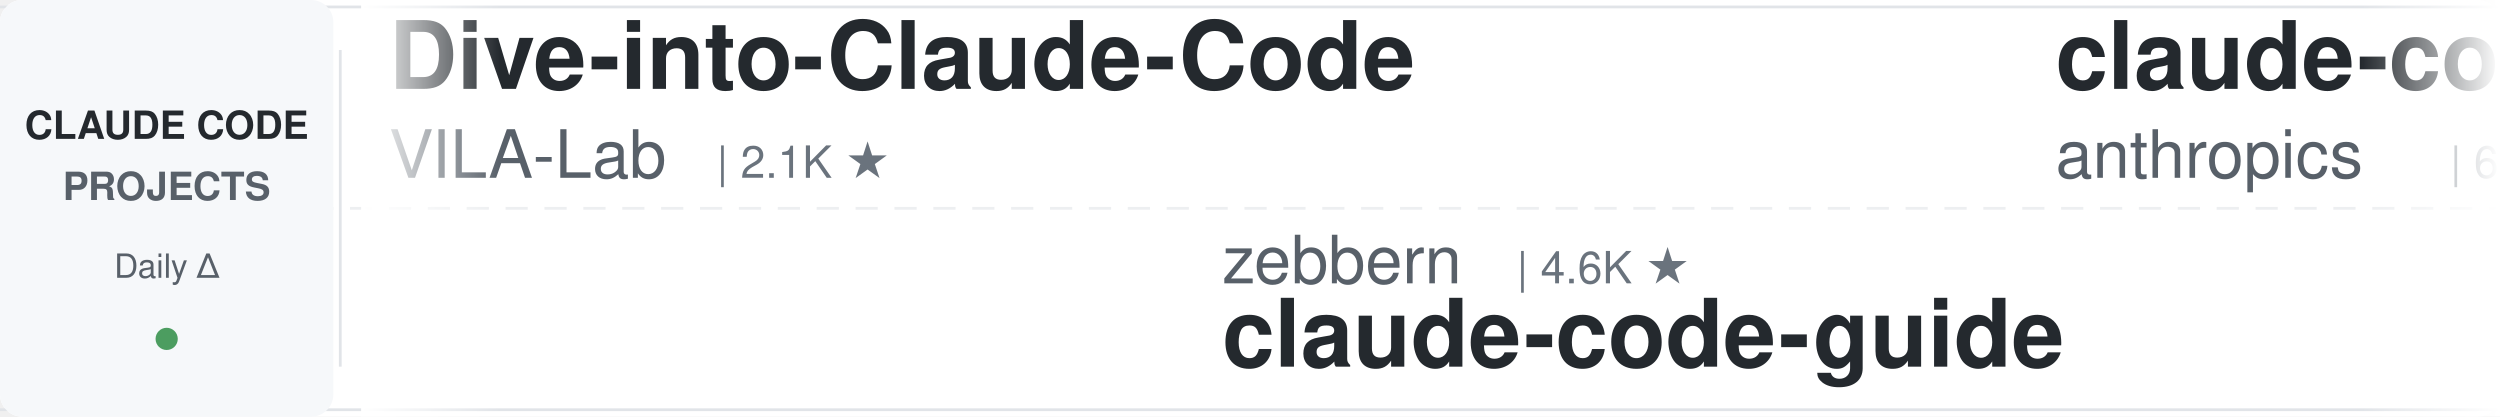
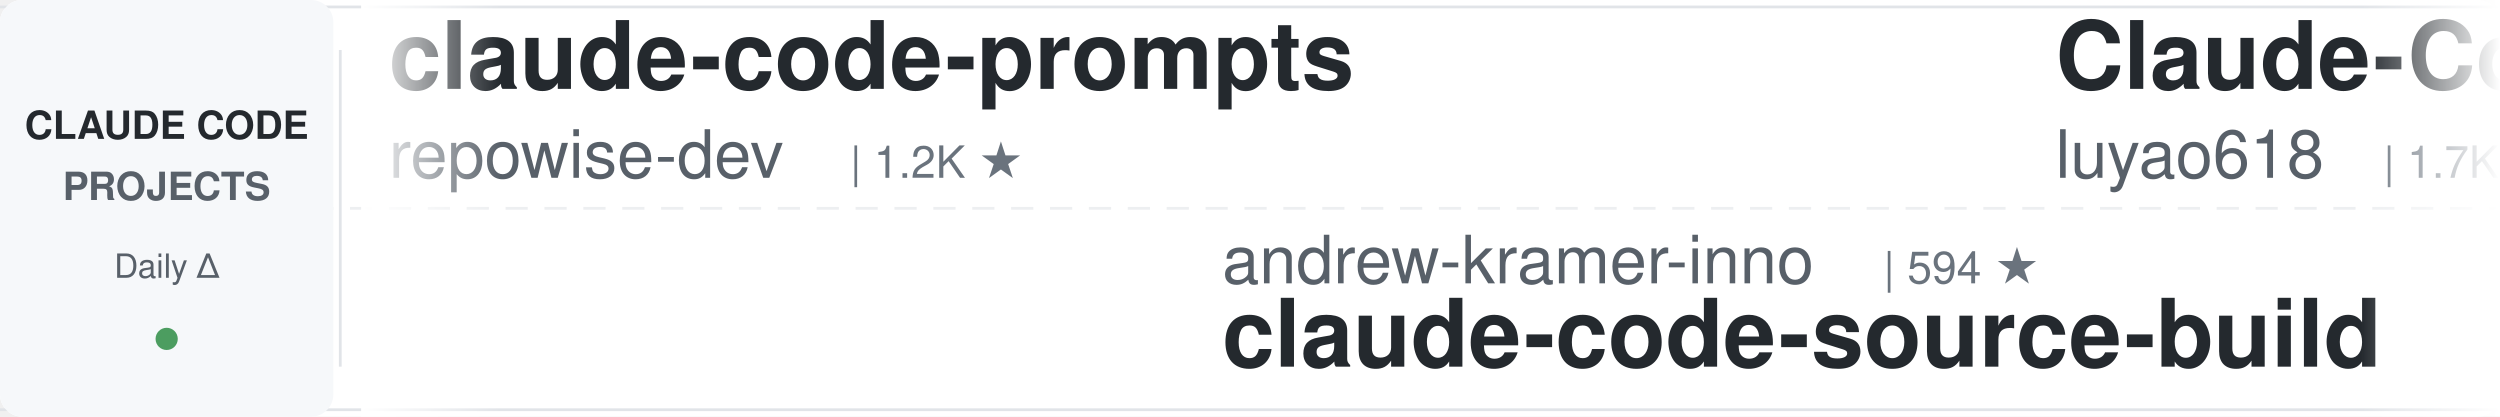
<svg xmlns="http://www.w3.org/2000/svg" width="900" height="150">
  <defs>
    <linearGradient id="leftFade" x1="0%" y1="0%" x2="100%" y2="0%">
      <stop offset="0%" style="stop-color:#ffffff;stop-opacity:1" />
      <stop offset="100%" style="stop-color:#ffffff;stop-opacity:0" />
    </linearGradient>
    <linearGradient id="rightFade" x1="0%" y1="0%" x2="100%" y2="0%">
      <stop offset="0%" style="stop-color:#ffffff;stop-opacity:0" />
      <stop offset="100%" style="stop-color:#ffffff;stop-opacity:1" />
    </linearGradient>
  </defs>
  <rect width="900" height="150" fill="#ffffff" rx="8" />
  <rect x="0" y="2" width="900" height="1" fill="#e1e4e8" />
  <rect x="0" y="147" width="900" height="1" fill="#e1e4e8" />
  <line x1="0" y1="75" x2="900" y2="75" stroke="#e1e4e8" stroke-width="1" stroke-dasharray="8 6" opacity="0.6" />
  <rect x="0" y="0" width="120" height="150" fill="#f6f8fa" rx="8" />
  <text x="60" y="50" font-family="-apple-system, BlinkMacSystemFont, 'Segoe UI', Helvetica, Arial, sans-serif" font-size="14" font-weight="600" fill="#24292e" text-anchor="middle">CLAUDE CODE</text>
  <text x="60" y="72" font-family="-apple-system, BlinkMacSystemFont, 'Segoe UI', Helvetica, Arial, sans-serif" font-size="14" font-weight="600" fill="#586069" text-anchor="middle">PROJECTS</text>
  <text x="60" y="100" font-family="-apple-system, BlinkMacSystemFont, 'Segoe UI', Helvetica, Arial, sans-serif" font-size="12" font-weight="500" fill="#586069" text-anchor="middle">Daily Δ</text>
  <circle cx="60" cy="122" r="4" fill="#22863a" opacity="0.8" />
  <rect x="122" y="18" width="1" height="114" fill="#e1e4e8" />
  <clipPath id="tickerClip">
    <rect x="130" y="0" width="770" height="150" />
  </clipPath>
  <g clip-path="url(#tickerClip)">
    <g id="tickerItems">
      <animateTransform attributeName="transform" attributeType="XML" type="translate" from="0 0" to="-3000 0" dur="54s" repeatCount="indefinite" />
      <g transform="translate(0, 0)">
-         <text x="140" y="32" font-family="-apple-system, BlinkMacSystemFont, 'Segoe UI', Helvetica, Arial, sans-serif" font-size="34" font-weight="600" fill="#24292e">Dive-into-Claude-Code</text>
-         <text x="140" y="64" font-family="-apple-system, BlinkMacSystemFont, 'Segoe UI', Helvetica, Arial, sans-serif" font-size="24" font-weight="400" fill="#586069">VILA-Lab</text>
-         <text x="258" y="64" font-family="-apple-system, BlinkMacSystemFont, 'Segoe UI', Helvetica, Arial, sans-serif" font-size="16" font-weight="500" fill="#6a737d">| 2.1K ★</text>
-       </g>
-       <g transform="translate(300, 0)">
-         <text x="140" y="102" font-family="-apple-system, BlinkMacSystemFont, 'Segoe UI', Helvetica, Arial, sans-serif" font-size="24" font-weight="400" fill="#586069">zebbern</text>
-         <text x="246" y="102" font-family="-apple-system, BlinkMacSystemFont, 'Segoe UI', Helvetica, Arial, sans-serif" font-size="16" font-weight="500" fill="#6a737d">| 4.6K ★</text>
-         <text x="140" y="132" font-family="-apple-system, BlinkMacSystemFont, 'Segoe UI', Helvetica, Arial, sans-serif" font-size="34" font-weight="600" fill="#24292e">claude-code-guide</text>
-       </g>
-       <g transform="translate(600, 0)">
-         <text x="140" y="32" font-family="-apple-system, BlinkMacSystemFont, 'Segoe UI', Helvetica, Arial, sans-serif" font-size="34" font-weight="600" fill="#24292e">claude-code-security-rev...</text>
-         <text x="140" y="64" font-family="-apple-system, BlinkMacSystemFont, 'Segoe UI', Helvetica, Arial, sans-serif" font-size="24" font-weight="400" fill="#586069">anthropics</text>
-         <text x="282" y="64" font-family="-apple-system, BlinkMacSystemFont, 'Segoe UI', Helvetica, Arial, sans-serif" font-size="16" font-weight="500" fill="#6a737d">| 6.0K ★</text>
-       </g>
-       <g transform="translate(900, 0)">
-         <text x="140" y="102" font-family="-apple-system, BlinkMacSystemFont, 'Segoe UI', Helvetica, Arial, sans-serif" font-size="24" font-weight="400" fill="#586069">jqueryscript</text>
-         <text x="306" y="102" font-family="-apple-system, BlinkMacSystemFont, 'Segoe UI', Helvetica, Arial, sans-serif" font-size="16" font-weight="500" fill="#6a737d">| 502 ★</text>
-         <text x="140" y="132" font-family="-apple-system, BlinkMacSystemFont, 'Segoe UI', Helvetica, Arial, sans-serif" font-size="34" font-weight="600" fill="#24292e">awesome-claude-code</text>
-       </g>
-       <g transform="translate(1200, 0)">
        <text x="140" y="32" font-family="-apple-system, BlinkMacSystemFont, 'Segoe UI', Helvetica, Arial, sans-serif" font-size="34" font-weight="600" fill="#24292e">claude-code-prompts</text>
        <text x="140" y="64" font-family="-apple-system, BlinkMacSystemFont, 'Segoe UI', Helvetica, Arial, sans-serif" font-size="24" font-weight="400" fill="#586069">repowise-dev</text>
        <text x="306" y="64" font-family="-apple-system, BlinkMacSystemFont, 'Segoe UI', Helvetica, Arial, sans-serif" font-size="16" font-weight="500" fill="#6a737d">| 1.2K ★</text>
      </g>
+       <g transform="translate(300, 0)">
+         <text x="140" y="102" font-family="-apple-system, BlinkMacSystemFont, 'Segoe UI', Helvetica, Arial, sans-serif" font-size="24" font-weight="400" fill="#586069">andrew-kramer-inno</text>
+         <text x="378" y="102" font-family="-apple-system, BlinkMacSystemFont, 'Segoe UI', Helvetica, Arial, sans-serif" font-size="16" font-weight="500" fill="#6a737d">| 594 ★</text>
+         <text x="140" y="132" font-family="-apple-system, BlinkMacSystemFont, 'Segoe UI', Helvetica, Arial, sans-serif" font-size="34" font-weight="600" fill="#24292e">claude-code-source-build</text>
+       </g>
+       <g transform="translate(600, 0)">
+         <text x="140" y="32" font-family="-apple-system, BlinkMacSystemFont, 'Segoe UI', Helvetica, Arial, sans-serif" font-size="34" font-weight="600" fill="#24292e">Claude-Code-Source-Study</text>
+         <text x="140" y="64" font-family="-apple-system, BlinkMacSystemFont, 'Segoe UI', Helvetica, Arial, sans-serif" font-size="24" font-weight="400" fill="#586069">luyao618</text>
+         <text x="258" y="64" font-family="-apple-system, BlinkMacSystemFont, 'Segoe UI', Helvetica, Arial, sans-serif" font-size="16" font-weight="500" fill="#6a737d">| 1.7K ★</text>
+       </g>
+       <g transform="translate(900, 0)">
+         <text x="140" y="102" font-family="-apple-system, BlinkMacSystemFont, 'Segoe UI', Helvetica, Arial, sans-serif" font-size="24" font-weight="400" fill="#586069">VILA-Lab</text>
+         <text x="258" y="102" font-family="-apple-system, BlinkMacSystemFont, 'Segoe UI', Helvetica, Arial, sans-serif" font-size="16" font-weight="500" fill="#6a737d">| 2.1K ★</text>
+         <text x="140" y="132" font-family="-apple-system, BlinkMacSystemFont, 'Segoe UI', Helvetica, Arial, sans-serif" font-size="34" font-weight="600" fill="#24292e">Dive-into-Claude-Code</text>
+       </g>
+       <g transform="translate(1200, 0)">
+         <text x="140" y="32" font-family="-apple-system, BlinkMacSystemFont, 'Segoe UI', Helvetica, Arial, sans-serif" font-size="34" font-weight="600" fill="#24292e">claude-code-source</text>
+         <text x="140" y="64" font-family="-apple-system, BlinkMacSystemFont, 'Segoe UI', Helvetica, Arial, sans-serif" font-size="24" font-weight="400" fill="#586069">hangsman</text>
+         <text x="258" y="64" font-family="-apple-system, BlinkMacSystemFont, 'Segoe UI', Helvetica, Arial, sans-serif" font-size="16" font-weight="500" fill="#6a737d">| 790 ★</text>
+       </g>
      <g transform="translate(1500, 0)">
-         <text x="140" y="102" font-family="-apple-system, BlinkMacSystemFont, 'Segoe UI', Helvetica, Arial, sans-serif" font-size="24" font-weight="400" fill="#586069">musistudio</text>
-         <text x="282" y="102" font-family="-apple-system, BlinkMacSystemFont, 'Segoe UI', Helvetica, Arial, sans-serif" font-size="16" font-weight="500" fill="#6a737d">| 36.8K ★</text>
-         <text x="140" y="132" font-family="-apple-system, BlinkMacSystemFont, 'Segoe UI', Helvetica, Arial, sans-serif" font-size="34" font-weight="600" fill="#24292e">claude-code-router</text>
+         <text x="140" y="102" font-family="-apple-system, BlinkMacSystemFont, 'Segoe UI', Helvetica, Arial, sans-serif" font-size="24" font-weight="400" fill="#586069">pedrohcgs</text>
+         <text x="270" y="102" font-family="-apple-system, BlinkMacSystemFont, 'Segoe UI', Helvetica, Arial, sans-serif" font-size="16" font-weight="500" fill="#6a737d">| 1.5K ★</text>
+         <text x="140" y="132" font-family="-apple-system, BlinkMacSystemFont, 'Segoe UI', Helvetica, Arial, sans-serif" font-size="34" font-weight="600" fill="#24292e">claude-code-my-workflow</text>
      </g>
      <g transform="translate(1800, 0)">
-         <text x="140" y="32" font-family="-apple-system, BlinkMacSystemFont, 'Segoe UI', Helvetica, Arial, sans-serif" font-size="34" font-weight="600" fill="#24292e">free-claude-code</text>
-         <text x="140" y="64" font-family="-apple-system, BlinkMacSystemFont, 'Segoe UI', Helvetica, Arial, sans-serif" font-size="24" font-weight="400" fill="#586069">Alishahryar1</text>
-         <text x="306" y="64" font-family="-apple-system, BlinkMacSystemFont, 'Segoe UI', Helvetica, Arial, sans-serif" font-size="16" font-weight="500" fill="#6a737d">| 46.5K ★</text>
+         <text x="140" y="32" font-family="-apple-system, BlinkMacSystemFont, 'Segoe UI', Helvetica, Arial, sans-serif" font-size="34" font-weight="600" fill="#24292e">claude_codex_bridge</text>
+         <text x="140" y="64" font-family="-apple-system, BlinkMacSystemFont, 'Segoe UI', Helvetica, Arial, sans-serif" font-size="24" font-weight="400" fill="#586069">SeemSeam</text>
+         <text x="258" y="64" font-family="-apple-system, BlinkMacSystemFont, 'Segoe UI', Helvetica, Arial, sans-serif" font-size="16" font-weight="500" fill="#6a737d">| 3.4K ★</text>
      </g>
      <g transform="translate(2100, 0)">
-         <text x="140" y="102" font-family="-apple-system, BlinkMacSystemFont, 'Segoe UI', Helvetica, Arial, sans-serif" font-size="24" font-weight="400" fill="#586069">affaan-m</text>
-         <text x="258" y="102" font-family="-apple-system, BlinkMacSystemFont, 'Segoe UI', Helvetica, Arial, sans-serif" font-size="16" font-weight="500" fill="#6a737d">| 241.9K ★</text>
-         <text x="140" y="132" font-family="-apple-system, BlinkMacSystemFont, 'Segoe UI', Helvetica, Arial, sans-serif" font-size="34" font-weight="600" fill="#24292e">ECC</text>
+         <text x="140" y="102" font-family="-apple-system, BlinkMacSystemFont, 'Segoe UI', Helvetica, Arial, sans-serif" font-size="24" font-weight="400" fill="#586069">anthropics</text>
+         <text x="282" y="102" font-family="-apple-system, BlinkMacSystemFont, 'Segoe UI', Helvetica, Arial, sans-serif" font-size="16" font-weight="500" fill="#6a737d">| 950 ★</text>
+         <text x="140" y="132" font-family="-apple-system, BlinkMacSystemFont, 'Segoe UI', Helvetica, Arial, sans-serif" font-size="34" font-weight="600" fill="#24292e">claude-code-base-action</text>
      </g>
      <g transform="translate(2400, 0)">
-         <text x="140" y="32" font-family="-apple-system, BlinkMacSystemFont, 'Segoe UI', Helvetica, Arial, sans-serif" font-size="34" font-weight="600" fill="#24292e">oh-my-claudecode</text>
-         <text x="140" y="64" font-family="-apple-system, BlinkMacSystemFont, 'Segoe UI', Helvetica, Arial, sans-serif" font-size="24" font-weight="400" fill="#586069">Yeachan-Heo</text>
-         <text x="294" y="64" font-family="-apple-system, BlinkMacSystemFont, 'Segoe UI', Helvetica, Arial, sans-serif" font-size="16" font-weight="500" fill="#6a737d">| 38.7K ★</text>
+         <text x="140" y="32" font-family="-apple-system, BlinkMacSystemFont, 'Segoe UI', Helvetica, Arial, sans-serif" font-size="34" font-weight="600" fill="#24292e">claude-code-engineering</text>
+         <text x="140" y="64" font-family="-apple-system, BlinkMacSystemFont, 'Segoe UI', Helvetica, Arial, sans-serif" font-size="24" font-weight="400" fill="#586069">huangjia2019</text>
+         <text x="306" y="64" font-family="-apple-system, BlinkMacSystemFont, 'Segoe UI', Helvetica, Arial, sans-serif" font-size="16" font-weight="500" fill="#6a737d">| 1.1K ★</text>
      </g>
      <g transform="translate(2700, 0)">
-         <text x="140" y="102" font-family="-apple-system, BlinkMacSystemFont, 'Segoe UI', Helvetica, Arial, sans-serif" font-size="24" font-weight="400" fill="#586069">anthropics</text>
-         <text x="282" y="102" font-family="-apple-system, BlinkMacSystemFont, 'Segoe UI', Helvetica, Arial, sans-serif" font-size="16" font-weight="500" fill="#6a737d">| 8.7K ★</text>
-         <text x="140" y="132" font-family="-apple-system, BlinkMacSystemFont, 'Segoe UI', Helvetica, Arial, sans-serif" font-size="34" font-weight="600" fill="#24292e">claude-code-action</text>
+         <text x="140" y="102" font-family="-apple-system, BlinkMacSystemFont, 'Segoe UI', Helvetica, Arial, sans-serif" font-size="24" font-weight="400" fill="#586069">feiskyer</text>
+         <text x="258" y="102" font-family="-apple-system, BlinkMacSystemFont, 'Segoe UI', Helvetica, Arial, sans-serif" font-size="16" font-weight="500" fill="#6a737d">| 1.6K ★</text>
+         <text x="140" y="132" font-family="-apple-system, BlinkMacSystemFont, 'Segoe UI', Helvetica, Arial, sans-serif" font-size="34" font-weight="600" fill="#24292e">claude-code-settings</text>
      </g>
      <g transform="translate(3000, 0)">
-         <text x="140" y="32" font-family="-apple-system, BlinkMacSystemFont, 'Segoe UI', Helvetica, Arial, sans-serif" font-size="34" font-weight="600" fill="#24292e">Dive-into-Claude-Code</text>
-         <text x="140" y="64" font-family="-apple-system, BlinkMacSystemFont, 'Segoe UI', Helvetica, Arial, sans-serif" font-size="24" font-weight="400" fill="#586069">VILA-Lab</text>
-         <text x="258" y="64" font-family="-apple-system, BlinkMacSystemFont, 'Segoe UI', Helvetica, Arial, sans-serif" font-size="16" font-weight="500" fill="#6a737d">| 2.1K ★</text>
+         <text x="140" y="32" font-family="-apple-system, BlinkMacSystemFont, 'Segoe UI', Helvetica, Arial, sans-serif" font-size="34" font-weight="600" fill="#24292e">claude-code-prompts</text>
+         <text x="140" y="64" font-family="-apple-system, BlinkMacSystemFont, 'Segoe UI', Helvetica, Arial, sans-serif" font-size="24" font-weight="400" fill="#586069">repowise-dev</text>
+         <text x="306" y="64" font-family="-apple-system, BlinkMacSystemFont, 'Segoe UI', Helvetica, Arial, sans-serif" font-size="16" font-weight="500" fill="#6a737d">| 1.2K ★</text>
      </g>
      <g transform="translate(3300, 0)">
-         <text x="140" y="102" font-family="-apple-system, BlinkMacSystemFont, 'Segoe UI', Helvetica, Arial, sans-serif" font-size="24" font-weight="400" fill="#586069">zebbern</text>
-         <text x="246" y="102" font-family="-apple-system, BlinkMacSystemFont, 'Segoe UI', Helvetica, Arial, sans-serif" font-size="16" font-weight="500" fill="#6a737d">| 4.6K ★</text>
-         <text x="140" y="132" font-family="-apple-system, BlinkMacSystemFont, 'Segoe UI', Helvetica, Arial, sans-serif" font-size="34" font-weight="600" fill="#24292e">claude-code-guide</text>
+         <text x="140" y="102" font-family="-apple-system, BlinkMacSystemFont, 'Segoe UI', Helvetica, Arial, sans-serif" font-size="24" font-weight="400" fill="#586069">andrew-kramer-inno</text>
+         <text x="378" y="102" font-family="-apple-system, BlinkMacSystemFont, 'Segoe UI', Helvetica, Arial, sans-serif" font-size="16" font-weight="500" fill="#6a737d">| 594 ★</text>
+         <text x="140" y="132" font-family="-apple-system, BlinkMacSystemFont, 'Segoe UI', Helvetica, Arial, sans-serif" font-size="34" font-weight="600" fill="#24292e">claude-code-source-build</text>
      </g>
      <g transform="translate(3600, 0)">
-         <text x="140" y="32" font-family="-apple-system, BlinkMacSystemFont, 'Segoe UI', Helvetica, Arial, sans-serif" font-size="34" font-weight="600" fill="#24292e">claude-code-security-rev...</text>
-         <text x="140" y="64" font-family="-apple-system, BlinkMacSystemFont, 'Segoe UI', Helvetica, Arial, sans-serif" font-size="24" font-weight="400" fill="#586069">anthropics</text>
-         <text x="282" y="64" font-family="-apple-system, BlinkMacSystemFont, 'Segoe UI', Helvetica, Arial, sans-serif" font-size="16" font-weight="500" fill="#6a737d">| 6.0K ★</text>
+         <text x="140" y="32" font-family="-apple-system, BlinkMacSystemFont, 'Segoe UI', Helvetica, Arial, sans-serif" font-size="34" font-weight="600" fill="#24292e">Claude-Code-Source-Study</text>
+         <text x="140" y="64" font-family="-apple-system, BlinkMacSystemFont, 'Segoe UI', Helvetica, Arial, sans-serif" font-size="24" font-weight="400" fill="#586069">luyao618</text>
+         <text x="258" y="64" font-family="-apple-system, BlinkMacSystemFont, 'Segoe UI', Helvetica, Arial, sans-serif" font-size="16" font-weight="500" fill="#6a737d">| 1.7K ★</text>
      </g>
      <g transform="translate(3900, 0)">
-         <text x="140" y="102" font-family="-apple-system, BlinkMacSystemFont, 'Segoe UI', Helvetica, Arial, sans-serif" font-size="24" font-weight="400" fill="#586069">jqueryscript</text>
-         <text x="306" y="102" font-family="-apple-system, BlinkMacSystemFont, 'Segoe UI', Helvetica, Arial, sans-serif" font-size="16" font-weight="500" fill="#6a737d">| 502 ★</text>
-         <text x="140" y="132" font-family="-apple-system, BlinkMacSystemFont, 'Segoe UI', Helvetica, Arial, sans-serif" font-size="34" font-weight="600" fill="#24292e">awesome-claude-code</text>
+         <text x="140" y="102" font-family="-apple-system, BlinkMacSystemFont, 'Segoe UI', Helvetica, Arial, sans-serif" font-size="24" font-weight="400" fill="#586069">VILA-Lab</text>
+         <text x="258" y="102" font-family="-apple-system, BlinkMacSystemFont, 'Segoe UI', Helvetica, Arial, sans-serif" font-size="16" font-weight="500" fill="#6a737d">| 2.1K ★</text>
+         <text x="140" y="132" font-family="-apple-system, BlinkMacSystemFont, 'Segoe UI', Helvetica, Arial, sans-serif" font-size="34" font-weight="600" fill="#24292e">Dive-into-Claude-Code</text>
      </g>
    </g>
  </g>
  <rect x="130" y="0" width="50" height="150" fill="url(#leftFade)" />
  <rect x="850" y="0" width="50" height="150" fill="url(#rightFade)" />
</svg>
